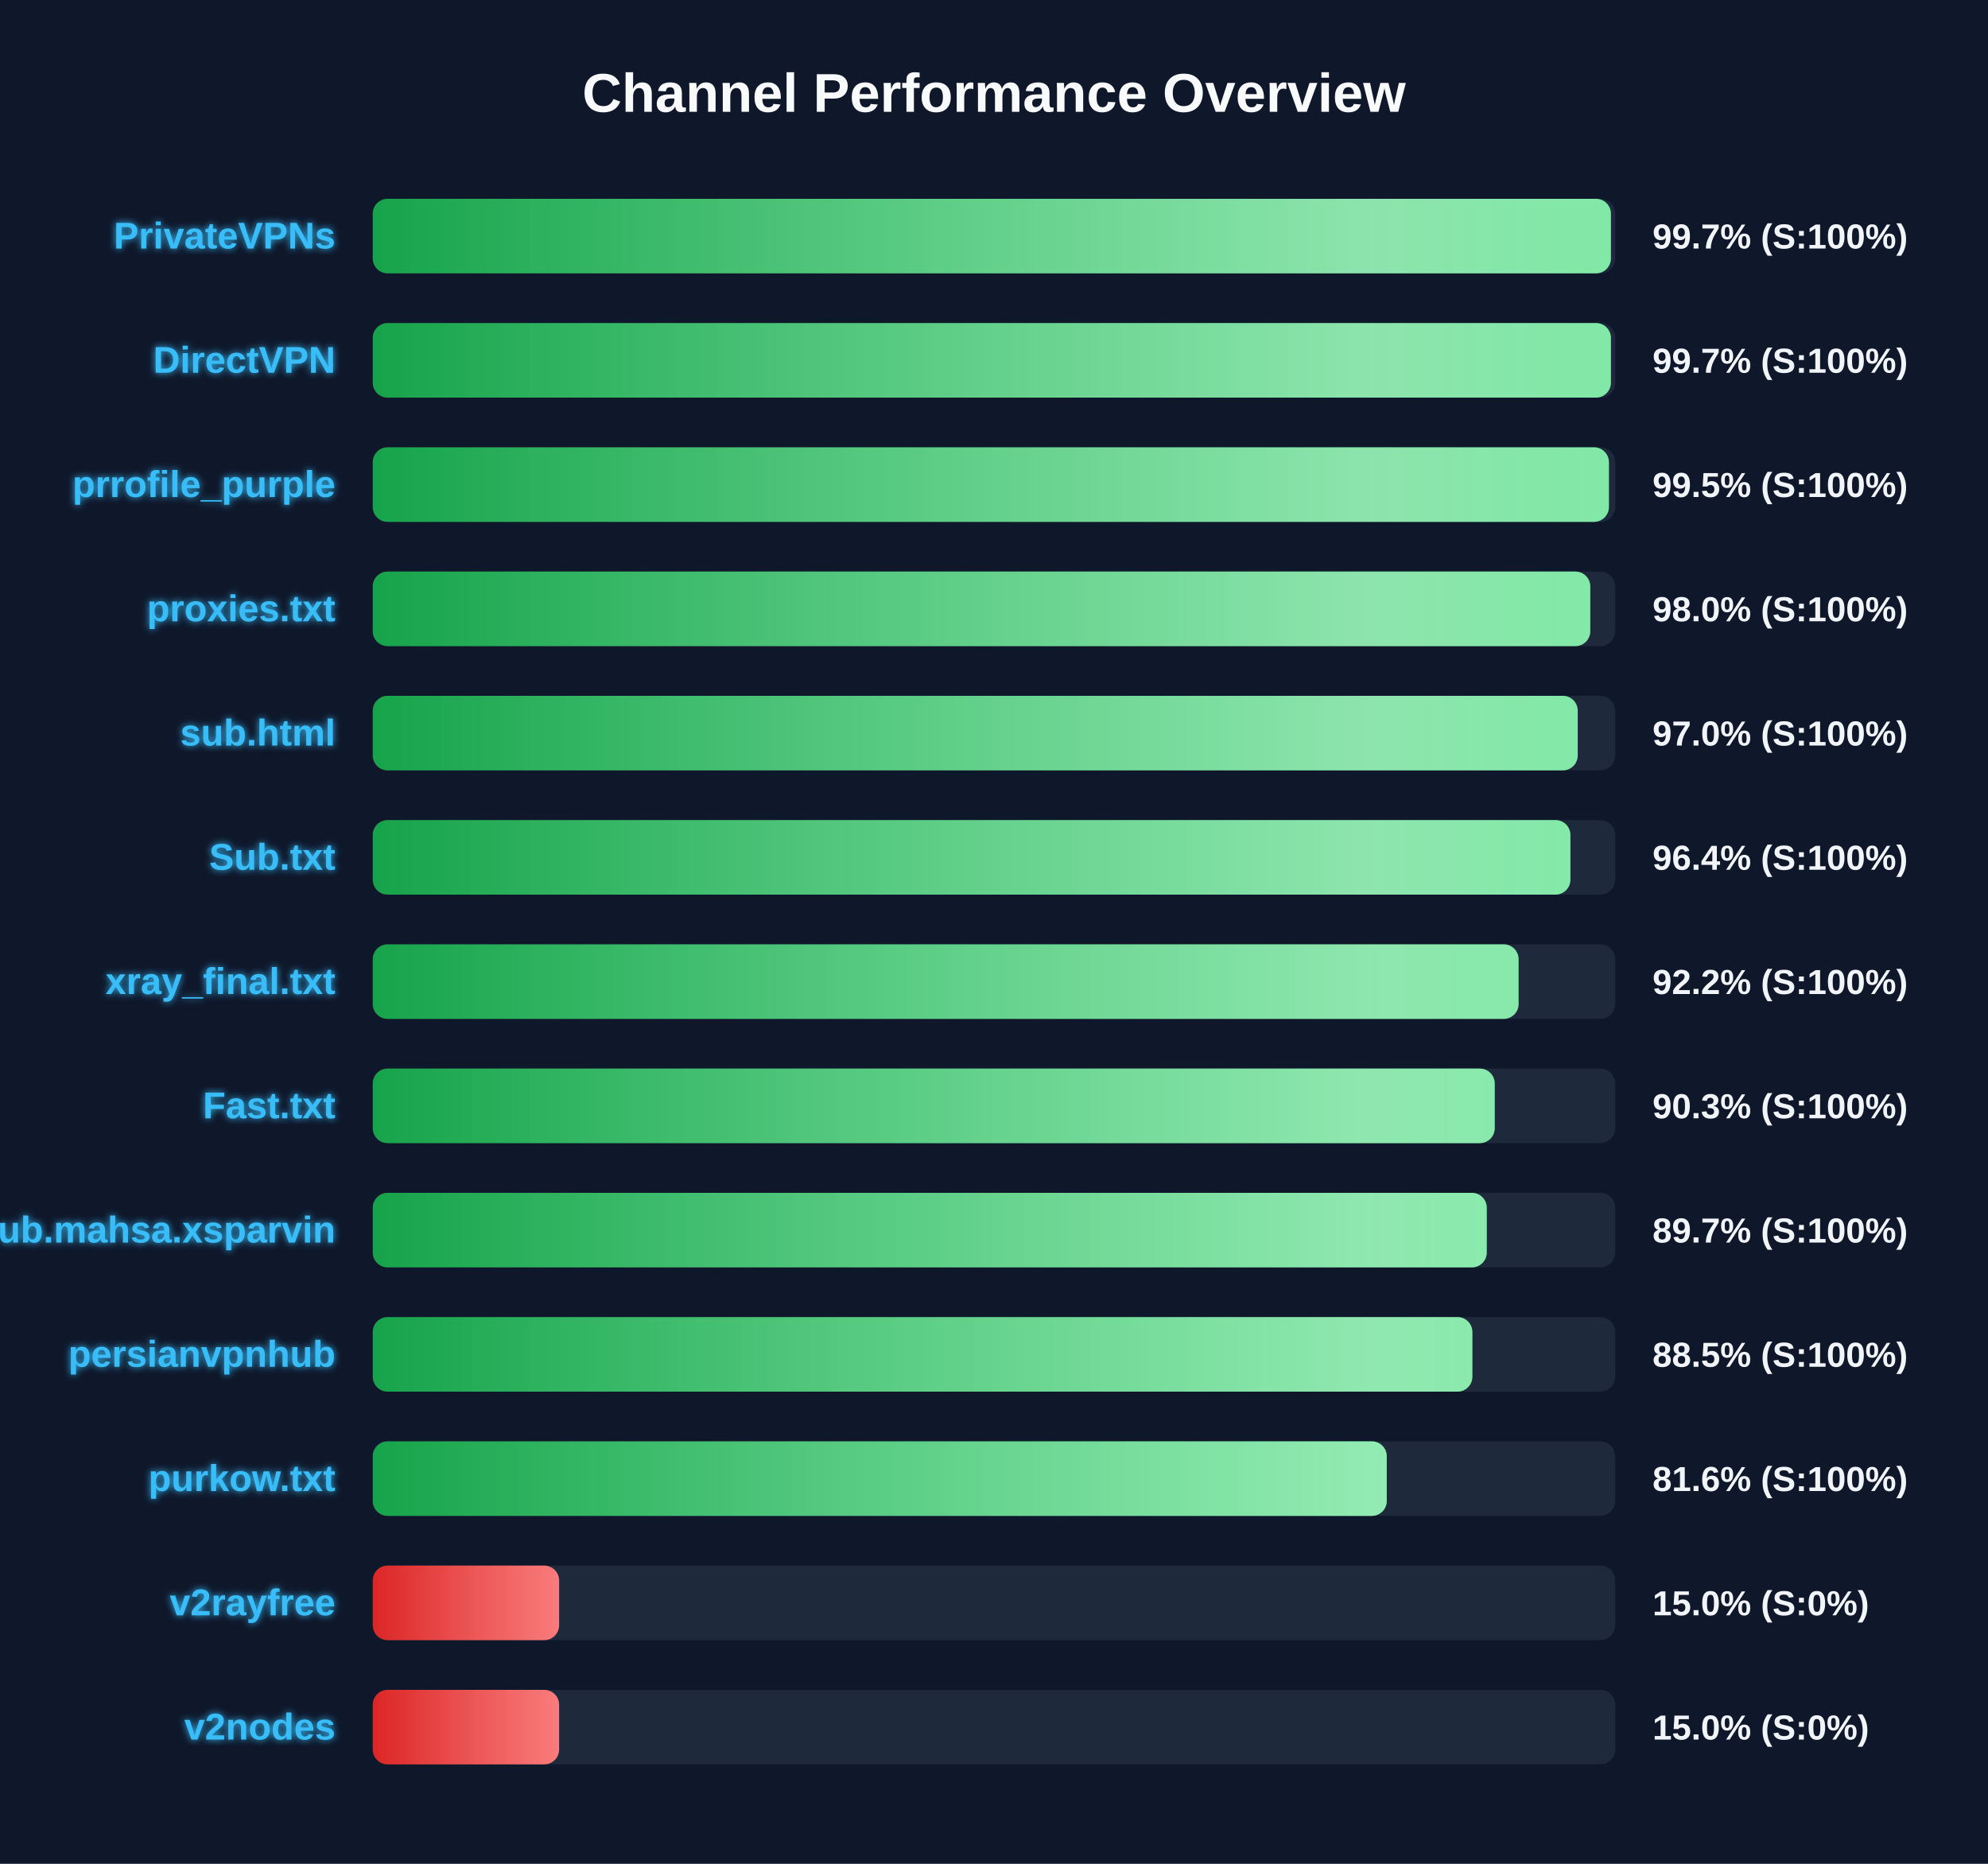
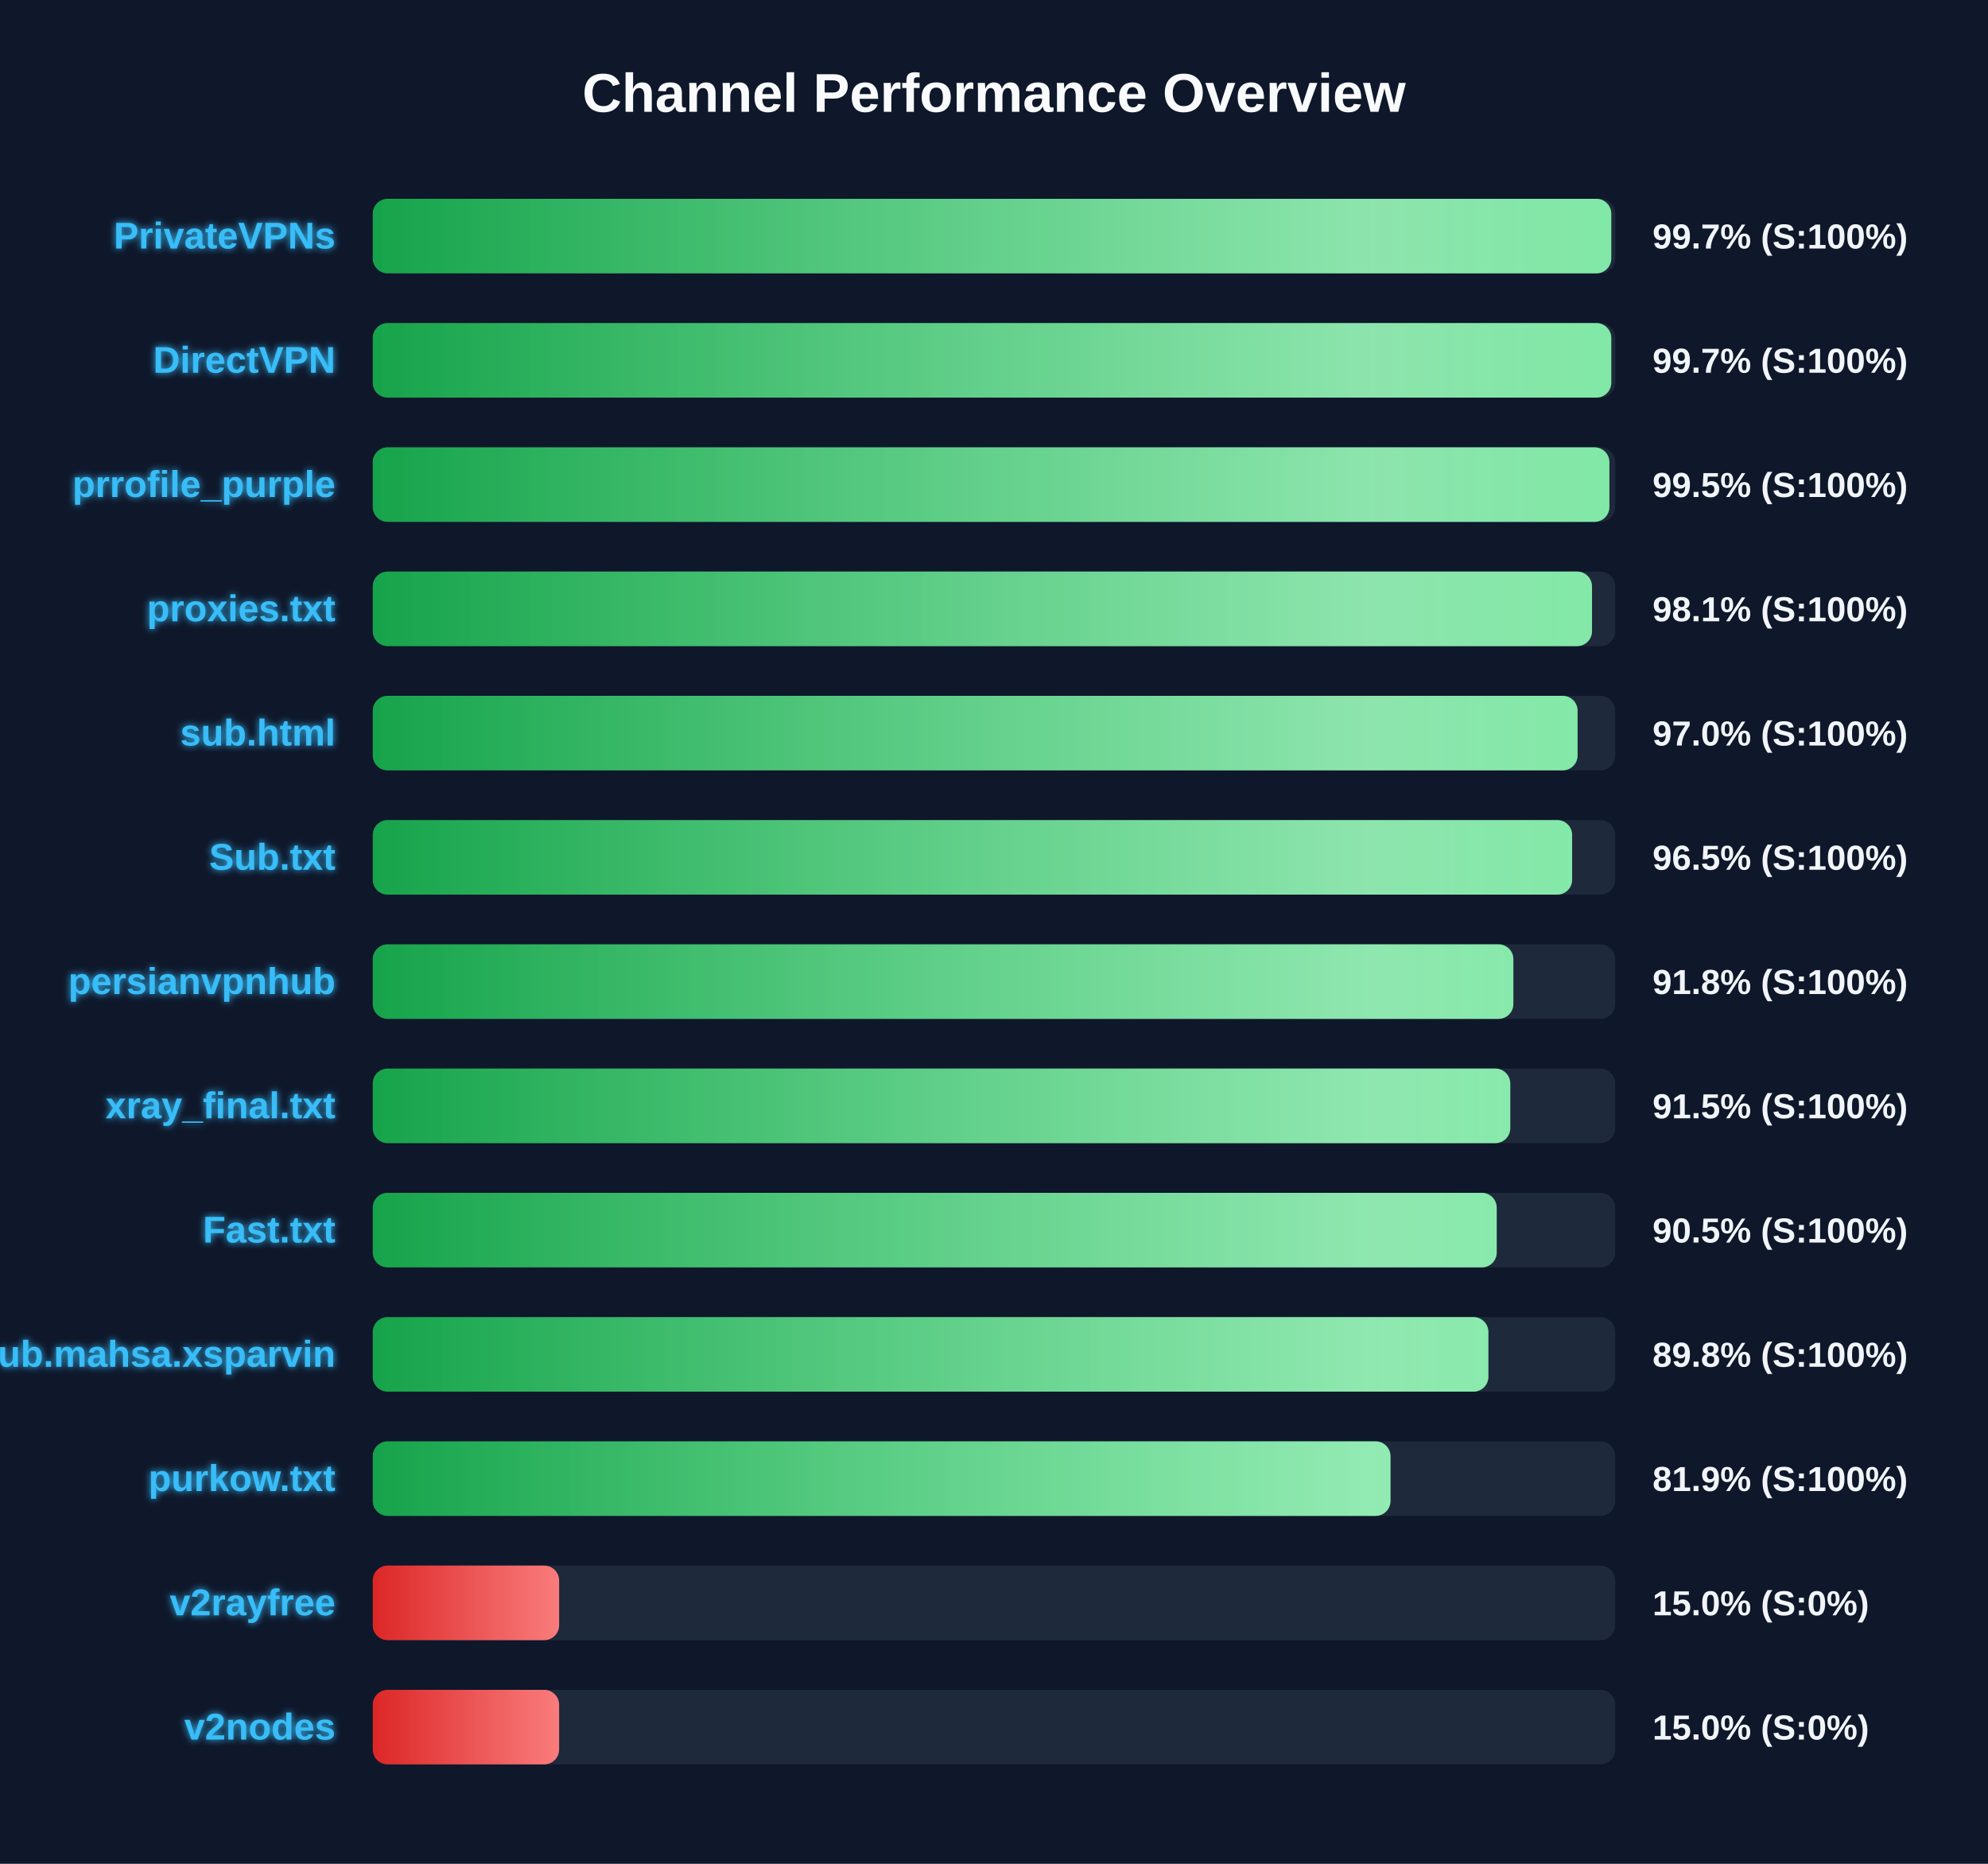
<svg xmlns="http://www.w3.org/2000/svg" width="800" height="750" version="1.1">
  <defs>
    <linearGradient id="grad-green" x1="0%" y1="0%" x2="100%" y2="0%">
      <stop offset="0%" stop-color="#16a34a" />
      <stop offset="100%" stop-color="#4ade80" />
    </linearGradient>
    <linearGradient id="grad-yellow" x1="0%" y1="0%" x2="100%" y2="0%">
      <stop offset="0%" stop-color="#ca8a04" />
      <stop offset="100%" stop-color="#fde047" />
    </linearGradient>
    <linearGradient id="grad-red" x1="0%" y1="0%" x2="100%" y2="0%">
      <stop offset="0%" stop-color="#dc2626" />
      <stop offset="100%" stop-color="#f87171" />
    </linearGradient>
    <linearGradient id="shimmer" x1="0%" y1="0%" x2="100%" y2="0%">
      <stop offset="0%" stop-color="rgba(255,255,255,0)" />
      <stop offset="50%" stop-color="rgba(255,255,255,0.4)" />
      <stop offset="100%" stop-color="rgba(255,255,255,0)" />
    </linearGradient>
    <filter id="glow" x="-20%" y="-20%" width="140%" height="140%">
      <feGaussianBlur stdDeviation="1.5" result="blur" />
      <feComposite in="SourceGraphic" in2="blur" operator="over" />
    </filter>
  </defs>
  <style>
        .bg-rect { fill: #0f172a; }
        .title { font: bold 22px 'Segoe UI', Arial, sans-serif; fill: #f8fafc; }
        .row { font: bold 15px 'Segoe UI', Arial, sans-serif; fill: #38bdf8; filter: url(#glow); }
        .score { font: bold 14px 'Segoe UI', Arial, sans-serif; fill: #f1f5f9; }
        @keyframes shimmer-anim {
            0% { transform: translateX(-100%); }
            100% { transform: translateX(200%); }
        }
        .shimmer-rect {
            animation: shimmer-anim 2.5s infinite linear;
        }
    </style>
  <rect width="100%" height="100%" class="bg-rect" />
  <text x="400" y="45" text-anchor="middle" class="title">Channel Performance Overview</text>
  <rect x="150" y="80" width="500" height="30" fill="#1e293b" rx="6" />
  <clipPath id="clip-0">
-     <rect x="150" y="80" width="498.25" height="30" rx="6" />
+     <rect x="150" y="80" width="498.4" height="30" rx="6" />
  </clipPath>
-   <rect x="150" y="80" width="498.25" height="30" fill="url(#grad-green)" rx="6" />
+   <rect x="150" y="80" width="498.4" height="30" fill="url(#grad-green)" rx="6" />
  <g clip-path="url(#clip-0)">
    <rect x="150" y="80" width="100%" height="30" fill="url(#shimmer)" class="shimmer-rect" />
  </g>
  <text x="135" y="100" text-anchor="end" class="row">PrivateVPNs</text>
  <text x="665" y="100" text-anchor="start" class="score">99.7% (S:100%)</text>
  <rect x="150" y="130" width="500" height="30" fill="#1e293b" rx="6" />
  <clipPath id="clip-1">
-     <rect x="150" y="130" width="498.25" height="30" rx="6" />
+     <rect x="150" y="130" width="498.4" height="30" rx="6" />
  </clipPath>
-   <rect x="150" y="130" width="498.25" height="30" fill="url(#grad-green)" rx="6" />
+   <rect x="150" y="130" width="498.4" height="30" fill="url(#grad-green)" rx="6" />
  <g clip-path="url(#clip-1)">
    <rect x="150" y="130" width="100%" height="30" fill="url(#shimmer)" class="shimmer-rect" />
  </g>
  <text x="135" y="150" text-anchor="end" class="row">DirectVPN</text>
  <text x="665" y="150" text-anchor="start" class="score">99.7% (S:100%)</text>
  <rect x="150" y="180" width="500" height="30" fill="#1e293b" rx="6" />
  <clipPath id="clip-2">
-     <rect x="150" y="180" width="497.45" height="30" rx="6" />
+     <rect x="150" y="180" width="497.65" height="30" rx="6" />
  </clipPath>
-   <rect x="150" y="180" width="497.45" height="30" fill="url(#grad-green)" rx="6" />
+   <rect x="150" y="180" width="497.65" height="30" fill="url(#grad-green)" rx="6" />
  <g clip-path="url(#clip-2)">
    <rect x="150" y="180" width="100%" height="30" fill="url(#shimmer)" class="shimmer-rect" />
  </g>
  <text x="135" y="200" text-anchor="end" class="row">prrofile_purple</text>
  <text x="665" y="200" text-anchor="start" class="score">99.5% (S:100%)</text>
  <rect x="150" y="230" width="500" height="30" fill="#1e293b" rx="6" />
  <clipPath id="clip-3">
-     <rect x="150" y="230" width="489.95" height="30" rx="6" />
+     <rect x="150" y="230" width="490.65" height="30" rx="6" />
  </clipPath>
-   <rect x="150" y="230" width="489.95" height="30" fill="url(#grad-green)" rx="6" />
+   <rect x="150" y="230" width="490.65" height="30" fill="url(#grad-green)" rx="6" />
  <g clip-path="url(#clip-3)">
    <rect x="150" y="230" width="100%" height="30" fill="url(#shimmer)" class="shimmer-rect" />
  </g>
  <text x="135" y="250" text-anchor="end" class="row">proxies.txt</text>
-   <text x="665" y="250" text-anchor="start" class="score">98.0% (S:100%)</text>
+   <text x="665" y="250" text-anchor="start" class="score">98.1% (S:100%)</text>
  <rect x="150" y="280" width="500" height="30" fill="#1e293b" rx="6" />
  <clipPath id="clip-4">
-     <rect x="150" y="280" width="484.9" height="30" rx="6" />
+     <rect x="150" y="280" width="484.85" height="30" rx="6" />
  </clipPath>
-   <rect x="150" y="280" width="484.9" height="30" fill="url(#grad-green)" rx="6" />
+   <rect x="150" y="280" width="484.85" height="30" fill="url(#grad-green)" rx="6" />
  <g clip-path="url(#clip-4)">
    <rect x="150" y="280" width="100%" height="30" fill="url(#shimmer)" class="shimmer-rect" />
  </g>
  <text x="135" y="300" text-anchor="end" class="row">sub.html</text>
  <text x="665" y="300" text-anchor="start" class="score">97.0% (S:100%)</text>
  <rect x="150" y="330" width="500" height="30" fill="#1e293b" rx="6" />
  <clipPath id="clip-5">
-     <rect x="150" y="330" width="481.95" height="30" rx="6" />
+     <rect x="150" y="330" width="482.65" height="30" rx="6" />
  </clipPath>
-   <rect x="150" y="330" width="481.95" height="30" fill="url(#grad-green)" rx="6" />
+   <rect x="150" y="330" width="482.65" height="30" fill="url(#grad-green)" rx="6" />
  <g clip-path="url(#clip-5)">
    <rect x="150" y="330" width="100%" height="30" fill="url(#shimmer)" class="shimmer-rect" />
  </g>
  <text x="135" y="350" text-anchor="end" class="row">Sub.txt</text>
-   <text x="665" y="350" text-anchor="start" class="score">96.4% (S:100%)</text>
+   <text x="665" y="350" text-anchor="start" class="score">96.5% (S:100%)</text>
  <rect x="150" y="380" width="500" height="30" fill="#1e293b" rx="6" />
  <clipPath id="clip-6">
-     <rect x="150" y="380" width="461.1" height="30" rx="6" />
+     <rect x="150" y="380" width="459.0" height="30" rx="6" />
  </clipPath>
-   <rect x="150" y="380" width="461.1" height="30" fill="url(#grad-green)" rx="6" />
+   <rect x="150" y="380" width="459.0" height="30" fill="url(#grad-green)" rx="6" />
  <g clip-path="url(#clip-6)">
    <rect x="150" y="380" width="100%" height="30" fill="url(#shimmer)" class="shimmer-rect" />
  </g>
-   <text x="135" y="400" text-anchor="end" class="row">xray_final.txt</text>
-   <text x="665" y="400" text-anchor="start" class="score">92.2% (S:100%)</text>
+   <text x="135" y="400" text-anchor="end" class="row">persianvpnhub</text>
+   <text x="665" y="400" text-anchor="start" class="score">91.8% (S:100%)</text>
  <rect x="150" y="430" width="500" height="30" fill="#1e293b" rx="6" />
  <clipPath id="clip-7">
-     <rect x="150" y="430" width="451.5" height="30" rx="6" />
+     <rect x="150" y="430" width="457.75" height="30" rx="6" />
  </clipPath>
-   <rect x="150" y="430" width="451.5" height="30" fill="url(#grad-green)" rx="6" />
+   <rect x="150" y="430" width="457.75" height="30" fill="url(#grad-green)" rx="6" />
  <g clip-path="url(#clip-7)">
    <rect x="150" y="430" width="100%" height="30" fill="url(#shimmer)" class="shimmer-rect" />
  </g>
-   <text x="135" y="450" text-anchor="end" class="row">Fast.txt</text>
-   <text x="665" y="450" text-anchor="start" class="score">90.3% (S:100%)</text>
+   <text x="135" y="450" text-anchor="end" class="row">xray_final.txt</text>
+   <text x="665" y="450" text-anchor="start" class="score">91.5% (S:100%)</text>
  <rect x="150" y="480" width="500" height="30" fill="#1e293b" rx="6" />
  <clipPath id="clip-8">
-     <rect x="150" y="480" width="448.3" height="30" rx="6" />
+     <rect x="150" y="480" width="452.3" height="30" rx="6" />
  </clipPath>
-   <rect x="150" y="480" width="448.3" height="30" fill="url(#grad-green)" rx="6" />
+   <rect x="150" y="480" width="452.3" height="30" fill="url(#grad-green)" rx="6" />
  <g clip-path="url(#clip-8)">
    <rect x="150" y="480" width="100%" height="30" fill="url(#shimmer)" class="shimmer-rect" />
  </g>
-   <text x="135" y="500" text-anchor="end" class="row">Sub.mahsa.xsparvin</text>
-   <text x="665" y="500" text-anchor="start" class="score">89.7% (S:100%)</text>
+   <text x="135" y="500" text-anchor="end" class="row">Fast.txt</text>
+   <text x="665" y="500" text-anchor="start" class="score">90.5% (S:100%)</text>
  <rect x="150" y="530" width="500" height="30" fill="#1e293b" rx="6" />
  <clipPath id="clip-9">
-     <rect x="150" y="530" width="442.5" height="30" rx="6" />
+     <rect x="150" y="530" width="448.95" height="30" rx="6" />
  </clipPath>
-   <rect x="150" y="530" width="442.5" height="30" fill="url(#grad-green)" rx="6" />
+   <rect x="150" y="530" width="448.95" height="30" fill="url(#grad-green)" rx="6" />
  <g clip-path="url(#clip-9)">
    <rect x="150" y="530" width="100%" height="30" fill="url(#shimmer)" class="shimmer-rect" />
  </g>
-   <text x="135" y="550" text-anchor="end" class="row">persianvpnhub</text>
-   <text x="665" y="550" text-anchor="start" class="score">88.5% (S:100%)</text>
+   <text x="135" y="550" text-anchor="end" class="row">Sub.mahsa.xsparvin</text>
+   <text x="665" y="550" text-anchor="start" class="score">89.8% (S:100%)</text>
  <rect x="150" y="580" width="500" height="30" fill="#1e293b" rx="6" />
  <clipPath id="clip-10">
-     <rect x="150" y="580" width="408.05" height="30" rx="6" />
+     <rect x="150" y="580" width="409.55" height="30" rx="6" />
  </clipPath>
-   <rect x="150" y="580" width="408.05" height="30" fill="url(#grad-green)" rx="6" />
+   <rect x="150" y="580" width="409.55" height="30" fill="url(#grad-green)" rx="6" />
  <g clip-path="url(#clip-10)">
    <rect x="150" y="580" width="100%" height="30" fill="url(#shimmer)" class="shimmer-rect" />
  </g>
  <text x="135" y="600" text-anchor="end" class="row">purkow.txt</text>
-   <text x="665" y="600" text-anchor="start" class="score">81.6% (S:100%)</text>
+   <text x="665" y="600" text-anchor="start" class="score">81.9% (S:100%)</text>
  <rect x="150" y="630" width="500" height="30" fill="#1e293b" rx="6" />
  <clipPath id="clip-11">
    <rect x="150" y="630" width="75.0" height="30" rx="6" />
  </clipPath>
  <rect x="150" y="630" width="75.0" height="30" fill="url(#grad-red)" rx="6" />
  <g clip-path="url(#clip-11)">
    <rect x="150" y="630" width="100%" height="30" fill="url(#shimmer)" class="shimmer-rect" />
  </g>
  <text x="135" y="650" text-anchor="end" class="row">v2rayfree</text>
  <text x="665" y="650" text-anchor="start" class="score">15.0% (S:0%)</text>
  <rect x="150" y="680" width="500" height="30" fill="#1e293b" rx="6" />
  <clipPath id="clip-12">
    <rect x="150" y="680" width="75.0" height="30" rx="6" />
  </clipPath>
  <rect x="150" y="680" width="75.0" height="30" fill="url(#grad-red)" rx="6" />
  <g clip-path="url(#clip-12)">
    <rect x="150" y="680" width="100%" height="30" fill="url(#shimmer)" class="shimmer-rect" />
  </g>
  <text x="135" y="700" text-anchor="end" class="row">v2nodes</text>
  <text x="665" y="700" text-anchor="start" class="score">15.0% (S:0%)</text>
</svg>
